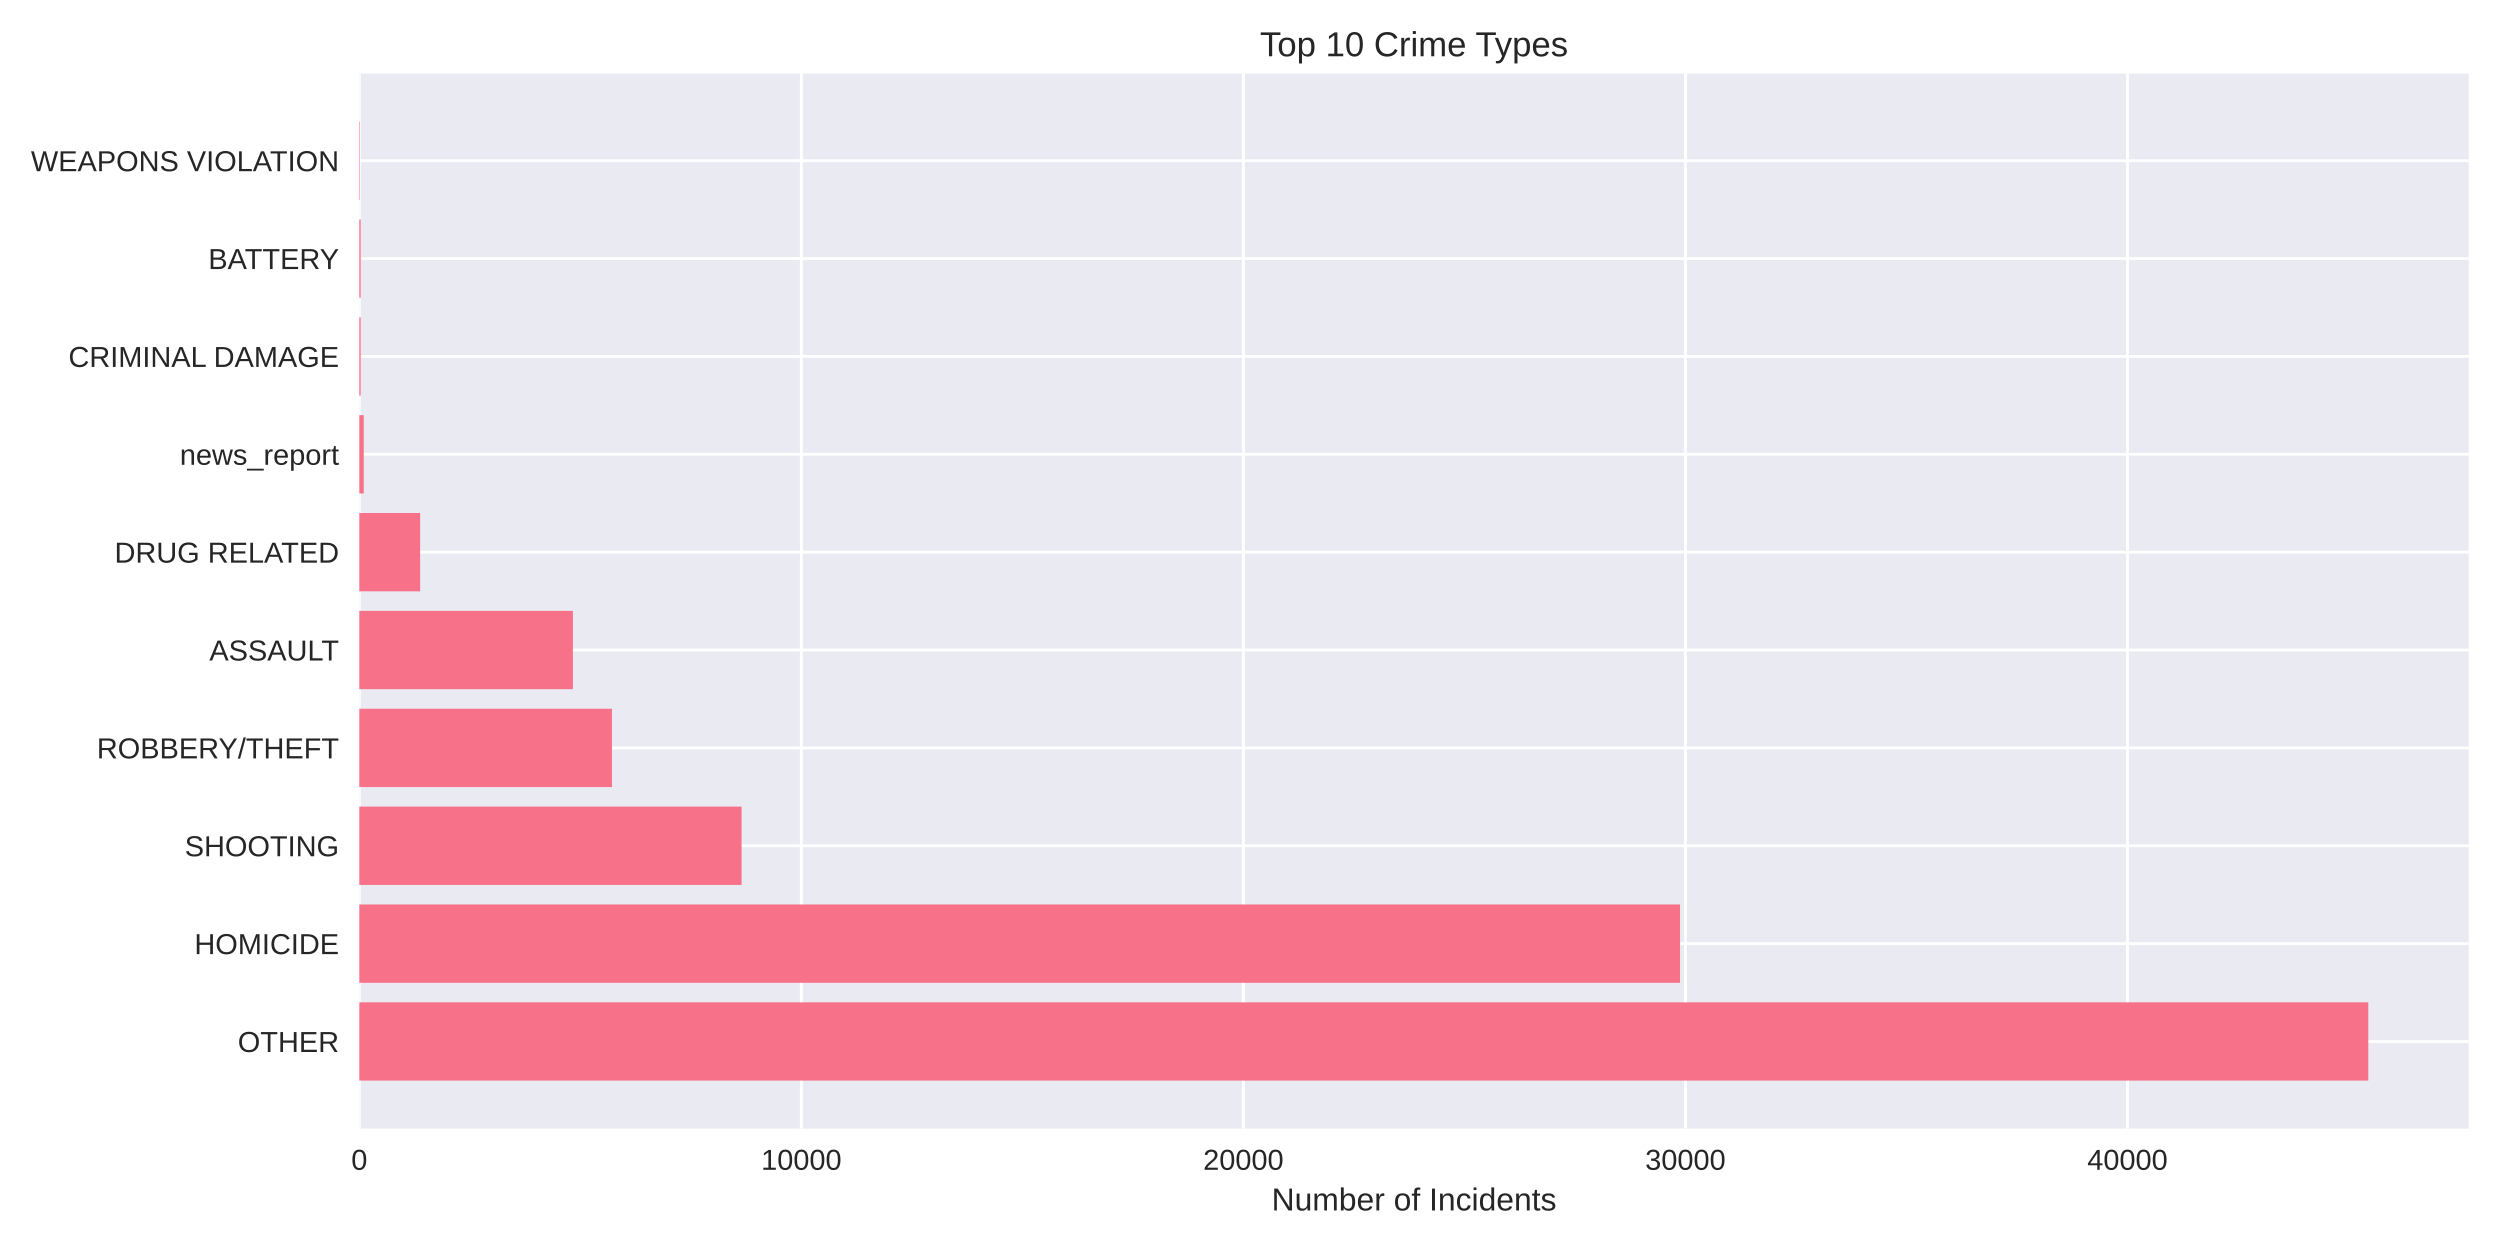
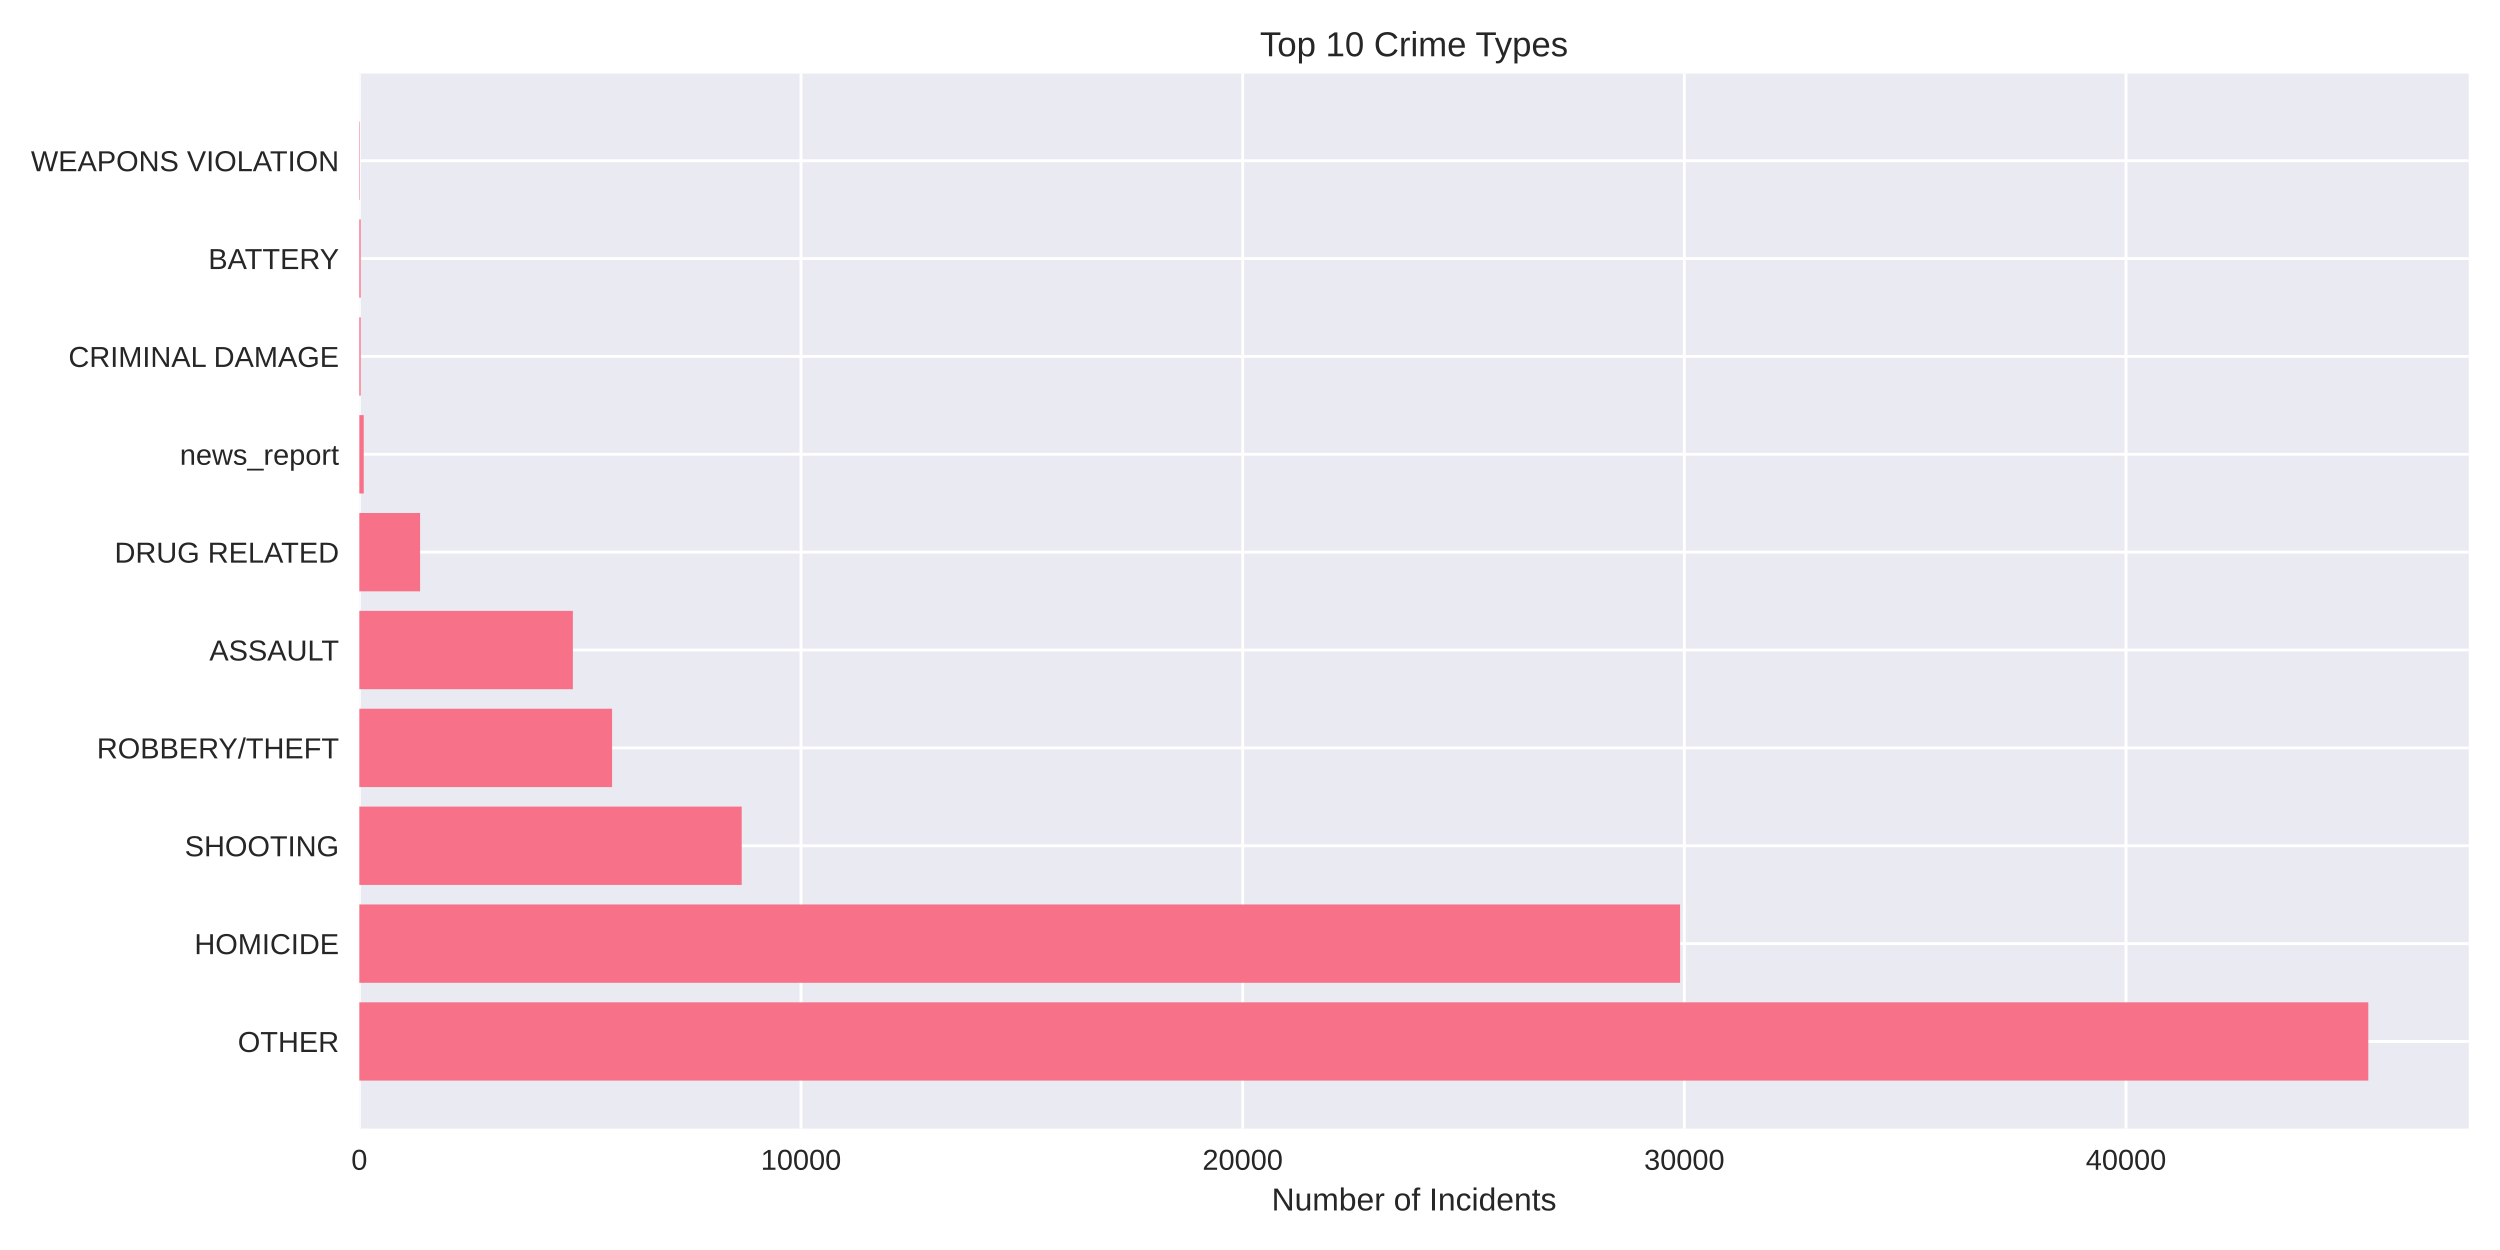
<svg xmlns="http://www.w3.org/2000/svg" width="864pt" height="432pt" viewBox="0 0 864 432" version="1.1">
  <defs>
    <style type="text/css">*{stroke-linejoin: round; stroke-linecap: butt}</style>
  </defs>
  <g id="figure_1">
    <g id="patch_1">
      <path d="M 0 432  L 864 432  L 864 0  L 0 0  z " style="fill: #ffffff" />
    </g>
    <g id="axes_1">
      <g id="patch_2">
        <path d="M 124.18 390.04  L 853.2 390.04  L 853.2 25.44  L 124.18 25.44  z " style="fill: #eaeaf2" />
      </g>
      <g id="matplotlib.axis_1">
        <g id="xtick_1">
          <g id="line2d_1">
-             <path d="M 124.18 390.04  L 124.18 25.44  " clip-path="url(#p0f3e7e5601)" style="fill: none; stroke: #ffffff; stroke-linecap: round" />
+             <path d="M 124.18 390.04  L 124.18 25.44  " clip-path="url(#p3659b6f60d)" style="fill: none; stroke: #ffffff; stroke-linecap: round" />
          </g>
          <g id="line2d_2" />
          <g id="text_1">
            <text style="fill: #262626; font: 10px 'Arial', 'Liberation Sans', 'DejaVu Sans', 'Bitstream Vera Sans', sans-serif; text-anchor: middle" x="124.18" y="404.287" transform="rotate(-0 124.18 404.2869)">0</text>
          </g>
        </g>
        <g id="xtick_2">
          <g id="line2d_3">
-             <path d="M 276.949 390.04  L 276.949 25.44  " clip-path="url(#p0f3e7e5601)" style="fill: none; stroke: #ffffff; stroke-linecap: round" />
+             <path d="M 276.821 390.04  L 276.821 25.44  " clip-path="url(#p3659b6f60d)" style="fill: none; stroke: #ffffff; stroke-linecap: round" />
          </g>
          <g id="line2d_4" />
          <g id="text_2">
-             <text style="fill: #262626; font: 10px 'Arial', 'Liberation Sans', 'DejaVu Sans', 'Bitstream Vera Sans', sans-serif; text-anchor: middle" x="276.949" y="404.287" transform="rotate(-0 276.949 404.2869)">10000</text>
+             <text style="fill: #262626; font: 10px 'Arial', 'Liberation Sans', 'DejaVu Sans', 'Bitstream Vera Sans', sans-serif; text-anchor: middle" x="276.821" y="404.287" transform="rotate(-0 276.8214 404.2869)">10000</text>
          </g>
        </g>
        <g id="xtick_3">
          <g id="line2d_5">
-             <path d="M 429.718 390.04  L 429.718 25.44  " clip-path="url(#p0f3e7e5601)" style="fill: none; stroke: #ffffff; stroke-linecap: round" />
+             <path d="M 429.463 390.04  L 429.463 25.44  " clip-path="url(#p3659b6f60d)" style="fill: none; stroke: #ffffff; stroke-linecap: round" />
          </g>
          <g id="line2d_6" />
          <g id="text_3">
-             <text style="fill: #262626; font: 10px 'Arial', 'Liberation Sans', 'DejaVu Sans', 'Bitstream Vera Sans', sans-serif; text-anchor: middle" x="429.718" y="404.287" transform="rotate(-0 429.7181 404.2869)">20000</text>
+             <text style="fill: #262626; font: 10px 'Arial', 'Liberation Sans', 'DejaVu Sans', 'Bitstream Vera Sans', sans-serif; text-anchor: middle" x="429.463" y="404.287" transform="rotate(-0 429.4628 404.2869)">20000</text>
          </g>
        </g>
        <g id="xtick_4">
          <g id="line2d_7">
-             <path d="M 582.487 390.04  L 582.487 25.44  " clip-path="url(#p0f3e7e5601)" style="fill: none; stroke: #ffffff; stroke-linecap: round" />
+             <path d="M 582.104 390.04  L 582.104 25.44  " clip-path="url(#p3659b6f60d)" style="fill: none; stroke: #ffffff; stroke-linecap: round" />
          </g>
          <g id="line2d_8" />
          <g id="text_4">
-             <text style="fill: #262626; font: 10px 'Arial', 'Liberation Sans', 'DejaVu Sans', 'Bitstream Vera Sans', sans-serif; text-anchor: middle" x="582.487" y="404.287" transform="rotate(-0 582.4871 404.2869)">30000</text>
+             <text style="fill: #262626; font: 10px 'Arial', 'Liberation Sans', 'DejaVu Sans', 'Bitstream Vera Sans', sans-serif; text-anchor: middle" x="582.104" y="404.287" transform="rotate(-0 582.1043 404.2869)">30000</text>
          </g>
        </g>
        <g id="xtick_5">
          <g id="line2d_9">
-             <path d="M 735.256 390.04  L 735.256 25.44  " clip-path="url(#p0f3e7e5601)" style="fill: none; stroke: #ffffff; stroke-linecap: round" />
+             <path d="M 734.746 390.04  L 734.746 25.44  " clip-path="url(#p3659b6f60d)" style="fill: none; stroke: #ffffff; stroke-linecap: round" />
          </g>
          <g id="line2d_10" />
          <g id="text_5">
-             <text style="fill: #262626; font: 10px 'Arial', 'Liberation Sans', 'DejaVu Sans', 'Bitstream Vera Sans', sans-serif; text-anchor: middle" x="735.256" y="404.287" transform="rotate(-0 735.2562 404.2869)">40000</text>
+             <text style="fill: #262626; font: 10px 'Arial', 'Liberation Sans', 'DejaVu Sans', 'Bitstream Vera Sans', sans-serif; text-anchor: middle" x="734.746" y="404.287" transform="rotate(-0 734.7457 404.2869)">40000</text>
          </g>
        </g>
        <g id="text_6">
          <text style="fill: #262626; font: 11px 'Arial', 'Liberation Sans', 'DejaVu Sans', 'Bitstream Vera Sans', sans-serif; text-anchor: middle" x="488.69" y="418.333" transform="rotate(-0 488.69 418.3334)">Number of Incidents</text>
        </g>
      </g>
      <g id="matplotlib.axis_2">
        <g id="ytick_1">
          <g id="line2d_11">
-             <path d="M 124.18 359.939  L 853.2 359.939  " clip-path="url(#p0f3e7e5601)" style="fill: none; stroke: #ffffff; stroke-linecap: round" />
+             <path d="M 124.18 359.939  L 853.2 359.939  " clip-path="url(#p3659b6f60d)" style="fill: none; stroke: #ffffff; stroke-linecap: round" />
          </g>
          <g id="line2d_12" />
          <g id="text_7">
            <text style="fill: #262626; font: 10px 'Arial', 'Liberation Sans', 'DejaVu Sans', 'Bitstream Vera Sans', sans-serif; text-anchor: end" x="117.18" y="363.562" transform="rotate(-0 117.18 363.562)">OTHER</text>
          </g>
        </g>
        <g id="ytick_2">
          <g id="line2d_13">
-             <path d="M 124.18 326.117  L 853.2 326.117  " clip-path="url(#p0f3e7e5601)" style="fill: none; stroke: #ffffff; stroke-linecap: round" />
+             <path d="M 124.18 326.117  L 853.2 326.117  " clip-path="url(#p3659b6f60d)" style="fill: none; stroke: #ffffff; stroke-linecap: round" />
          </g>
          <g id="line2d_14" />
          <g id="text_8">
            <text style="fill: #262626; font: 10px 'Arial', 'Liberation Sans', 'DejaVu Sans', 'Bitstream Vera Sans', sans-serif; text-anchor: end" x="117.18" y="329.74" transform="rotate(-0 117.18 329.7401)">HOMICIDE</text>
          </g>
        </g>
        <g id="ytick_3">
          <g id="line2d_15">
-             <path d="M 124.18 292.295  L 853.2 292.295  " clip-path="url(#p0f3e7e5601)" style="fill: none; stroke: #ffffff; stroke-linecap: round" />
+             <path d="M 124.18 292.295  L 853.2 292.295  " clip-path="url(#p3659b6f60d)" style="fill: none; stroke: #ffffff; stroke-linecap: round" />
          </g>
          <g id="line2d_16" />
          <g id="text_9">
            <text style="fill: #262626; font: 10px 'Arial', 'Liberation Sans', 'DejaVu Sans', 'Bitstream Vera Sans', sans-serif; text-anchor: end" x="117.18" y="295.918" transform="rotate(-0 117.18 295.9182)">SHOOTING</text>
          </g>
        </g>
        <g id="ytick_4">
          <g id="line2d_17">
-             <path d="M 124.18 258.473  L 853.2 258.473  " clip-path="url(#p0f3e7e5601)" style="fill: none; stroke: #ffffff; stroke-linecap: round" />
+             <path d="M 124.18 258.473  L 853.2 258.473  " clip-path="url(#p3659b6f60d)" style="fill: none; stroke: #ffffff; stroke-linecap: round" />
          </g>
          <g id="line2d_18" />
          <g id="text_10">
            <text style="fill: #262626; font: 10px 'Arial', 'Liberation Sans', 'DejaVu Sans', 'Bitstream Vera Sans', sans-serif; text-anchor: end" x="117.18" y="262.096" transform="rotate(-0 117.18 262.0963)">ROBBERY/THEFT</text>
          </g>
        </g>
        <g id="ytick_5">
          <g id="line2d_19">
-             <path d="M 124.18 224.651  L 853.2 224.651  " clip-path="url(#p0f3e7e5601)" style="fill: none; stroke: #ffffff; stroke-linecap: round" />
+             <path d="M 124.18 224.651  L 853.2 224.651  " clip-path="url(#p3659b6f60d)" style="fill: none; stroke: #ffffff; stroke-linecap: round" />
          </g>
          <g id="line2d_20" />
          <g id="text_11">
            <text style="fill: #262626; font: 10px 'Arial', 'Liberation Sans', 'DejaVu Sans', 'Bitstream Vera Sans', sans-serif; text-anchor: end" x="117.18" y="228.274" transform="rotate(-0 117.18 228.2744)">ASSAULT</text>
          </g>
        </g>
        <g id="ytick_6">
          <g id="line2d_21">
-             <path d="M 124.18 190.829  L 853.2 190.829  " clip-path="url(#p0f3e7e5601)" style="fill: none; stroke: #ffffff; stroke-linecap: round" />
+             <path d="M 124.18 190.829  L 853.2 190.829  " clip-path="url(#p3659b6f60d)" style="fill: none; stroke: #ffffff; stroke-linecap: round" />
          </g>
          <g id="line2d_22" />
          <g id="text_12">
            <text style="fill: #262626; font: 10px 'Arial', 'Liberation Sans', 'DejaVu Sans', 'Bitstream Vera Sans', sans-serif; text-anchor: end" x="117.18" y="194.452" transform="rotate(-0 117.18 194.4525)">DRUG RELATED</text>
          </g>
        </g>
        <g id="ytick_7">
          <g id="line2d_23">
-             <path d="M 124.18 157.007  L 853.2 157.007  " clip-path="url(#p0f3e7e5601)" style="fill: none; stroke: #ffffff; stroke-linecap: round" />
+             <path d="M 124.18 157.007  L 853.2 157.007  " clip-path="url(#p3659b6f60d)" style="fill: none; stroke: #ffffff; stroke-linecap: round" />
          </g>
          <g id="line2d_24" />
          <g id="text_13">
            <text style="fill: #262626; font: 10px 'Arial', 'Liberation Sans', 'DejaVu Sans', 'Bitstream Vera Sans', sans-serif; text-anchor: end" x="117.18" y="160.631" transform="rotate(-0 117.18 160.6306)">news_report</text>
          </g>
        </g>
        <g id="ytick_8">
          <g id="line2d_25">
-             <path d="M 124.18 123.185  L 853.2 123.185  " clip-path="url(#p0f3e7e5601)" style="fill: none; stroke: #ffffff; stroke-linecap: round" />
+             <path d="M 124.18 123.185  L 853.2 123.185  " clip-path="url(#p3659b6f60d)" style="fill: none; stroke: #ffffff; stroke-linecap: round" />
          </g>
          <g id="line2d_26" />
          <g id="text_14">
            <text style="fill: #262626; font: 10px 'Arial', 'Liberation Sans', 'DejaVu Sans', 'Bitstream Vera Sans', sans-serif; text-anchor: end" x="117.18" y="126.809" transform="rotate(-0 117.18 126.8087)">CRIMINAL DAMAGE</text>
          </g>
        </g>
        <g id="ytick_9">
          <g id="line2d_27">
-             <path d="M 124.18 89.363  L 853.2 89.363  " clip-path="url(#p0f3e7e5601)" style="fill: none; stroke: #ffffff; stroke-linecap: round" />
+             <path d="M 124.18 89.363  L 853.2 89.363  " clip-path="url(#p3659b6f60d)" style="fill: none; stroke: #ffffff; stroke-linecap: round" />
          </g>
          <g id="line2d_28" />
          <g id="text_15">
            <text style="fill: #262626; font: 10px 'Arial', 'Liberation Sans', 'DejaVu Sans', 'Bitstream Vera Sans', sans-serif; text-anchor: end" x="117.18" y="92.987" transform="rotate(-0 117.18 92.98681)">BATTERY</text>
          </g>
        </g>
        <g id="ytick_10">
          <g id="line2d_29">
-             <path d="M 124.18 55.541  L 853.2 55.541  " clip-path="url(#p0f3e7e5601)" style="fill: none; stroke: #ffffff; stroke-linecap: round" />
+             <path d="M 124.18 55.541  L 853.2 55.541  " clip-path="url(#p3659b6f60d)" style="fill: none; stroke: #ffffff; stroke-linecap: round" />
          </g>
          <g id="line2d_30" />
          <g id="text_16">
            <text style="fill: #262626; font: 10px 'Arial', 'Liberation Sans', 'DejaVu Sans', 'Bitstream Vera Sans', sans-serif; text-anchor: end" x="117.18" y="59.165" transform="rotate(-0 117.18 59.16492)">WEAPONS VIOLATION</text>
          </g>
        </g>
      </g>
      <g id="patch_3">
-         <path d="M 124.18 373.467  L 818.485 373.467  L 818.485 346.41  L 124.18 346.41  z " clip-path="url(#p0f3e7e5601)" style="fill: #f77189" />
+         <path d="M 124.18 373.467  L 818.485 373.467  L 818.485 346.41  L 124.18 346.41  z " clip-path="url(#p3659b6f60d)" style="fill: #f77189" />
      </g>
      <g id="patch_4">
-         <path d="M 124.18 339.645  L 580.623 339.645  L 580.623 312.588  L 124.18 312.588  z " clip-path="url(#p0f3e7e5601)" style="fill: #f77189" />
+         <path d="M 124.18 339.645  L 580.639 339.645  L 580.639 312.588  L 124.18 312.588  z " clip-path="url(#p3659b6f60d)" style="fill: #f77189" />
      </g>
      <g id="patch_5">
-         <path d="M 124.18 305.823  L 256.295 305.823  L 256.295 278.766  L 124.18 278.766  z " clip-path="url(#p0f3e7e5601)" style="fill: #f77189" />
+         <path d="M 124.18 305.823  L 256.337 305.823  L 256.337 278.766  L 124.18 278.766  z " clip-path="url(#p3659b6f60d)" style="fill: #f77189" />
      </g>
      <g id="patch_6">
-         <path d="M 124.18 272.002  L 211.488 272.002  L 211.488 244.944  L 124.18 244.944  z " clip-path="url(#p0f3e7e5601)" style="fill: #f77189" />
+         <path d="M 124.18 272.002  L 211.537 272.002  L 211.537 244.944  L 124.18 244.944  z " clip-path="url(#p3659b6f60d)" style="fill: #f77189" />
      </g>
      <g id="patch_7">
-         <path d="M 124.18 238.18  L 197.998 238.18  L 197.998 211.122  L 124.18 211.122  z " clip-path="url(#p0f3e7e5601)" style="fill: #f77189" />
+         <path d="M 124.18 238.18  L 197.982 238.18  L 197.982 211.122  L 124.18 211.122  z " clip-path="url(#p3659b6f60d)" style="fill: #f77189" />
      </g>
      <g id="patch_8">
-         <path d="M 124.18 204.358  L 145.201 204.358  L 145.201 177.3  L 124.18 177.3  z " clip-path="url(#p0f3e7e5601)" style="fill: #f77189" />
+         <path d="M 124.18 204.358  L 145.183 204.358  L 145.183 177.3  L 124.18 177.3  z " clip-path="url(#p3659b6f60d)" style="fill: #f77189" />
      </g>
      <g id="patch_9">
-         <path d="M 124.18 170.536  L 125.708 170.536  L 125.708 143.478  L 124.18 143.478  z " clip-path="url(#p0f3e7e5601)" style="fill: #f77189" />
+         <path d="M 124.18 170.536  L 125.706 170.536  L 125.706 143.478  L 124.18 143.478  z " clip-path="url(#p3659b6f60d)" style="fill: #f77189" />
      </g>
      <g id="patch_10">
-         <path d="M 124.18 136.714  L 124.654 136.714  L 124.654 109.657  L 124.18 109.657  z " clip-path="url(#p0f3e7e5601)" style="fill: #f77189" />
+         <path d="M 124.18 136.714  L 124.653 136.714  L 124.653 109.657  L 124.18 109.657  z " clip-path="url(#p3659b6f60d)" style="fill: #f77189" />
      </g>
      <g id="patch_11">
-         <path d="M 124.18 102.892  L 124.654 102.892  L 124.654 75.835  L 124.18 75.835  z " clip-path="url(#p0f3e7e5601)" style="fill: #f77189" />
+         <path d="M 124.18 102.892  L 124.653 102.892  L 124.653 75.835  L 124.18 75.835  z " clip-path="url(#p3659b6f60d)" style="fill: #f77189" />
      </g>
      <g id="patch_12">
-         <path d="M 124.18 69.07  L 124.348 69.07  L 124.348 42.013  L 124.18 42.013  z " clip-path="url(#p0f3e7e5601)" style="fill: #f77189" />
+         <path d="M 124.18 69.07  L 124.348 69.07  L 124.348 42.013  L 124.18 42.013  z " clip-path="url(#p3659b6f60d)" style="fill: #f77189" />
      </g>
      <g id="patch_13">
        <path d="M 124.18 390.04  L 124.18 25.44  " style="fill: none" />
      </g>
      <g id="patch_14">
        <path d="M 853.2 390.04  L 853.2 25.44  " style="fill: none" />
      </g>
      <g id="patch_15">
        <path d="M 124.18 390.04  L 853.2 390.04  " style="fill: none" />
      </g>
      <g id="patch_16">
        <path d="M 124.18 25.44  L 853.2 25.44  " style="fill: none" />
      </g>
      <g id="text_17">
        <text style="fill: #262626; font: 12px 'Arial', 'Liberation Sans', 'DejaVu Sans', 'Bitstream Vera Sans', sans-serif; text-anchor: middle" x="488.69" y="19.44" transform="rotate(-0 488.69 19.44)">Top 10 Crime Types</text>
      </g>
    </g>
  </g>
  <defs>
-     <clipPath id="p0f3e7e5601">
+     <clipPath id="p3659b6f60d">
      <rect x="124.18" y="25.44" width="729.02" height="364.6" />
    </clipPath>
  </defs>
</svg>
